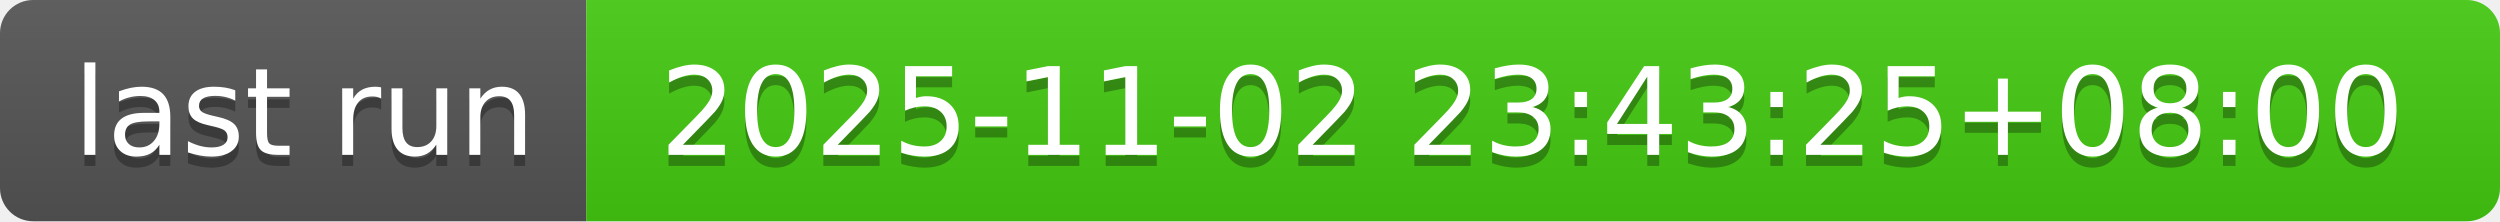
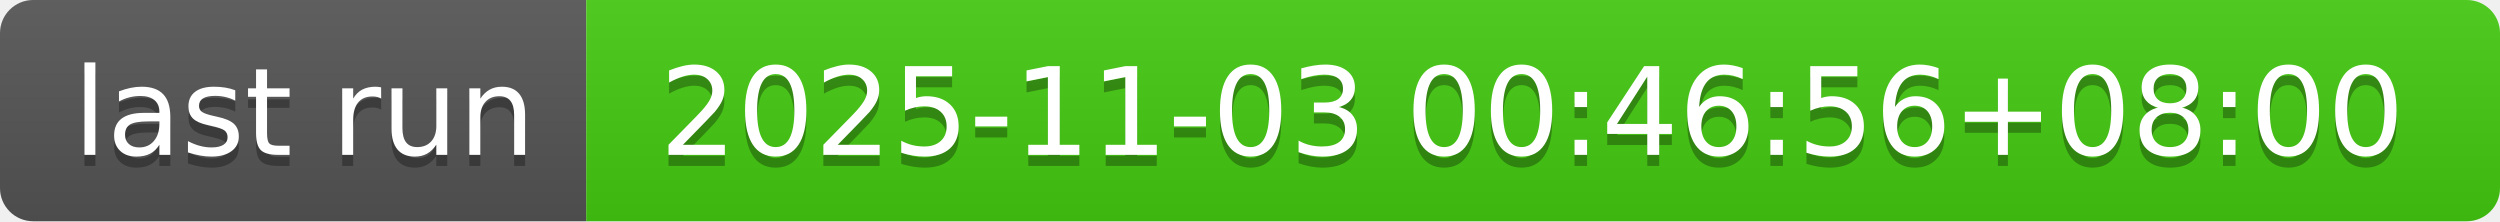
- <svg xmlns="http://www.w3.org/2000/svg" width="226" height="20" role="img" aria-label="last run: 2025-11-02 23:43:25+08:00">
+ <svg xmlns="http://www.w3.org/2000/svg" width="226" height="20" role="img" aria-label="last run: 2025-11-03 00:46:56+08:00">
  <linearGradient id="s" x2="0" y2="100%">
    <stop offset="0" stop-color="#bbb" stop-opacity=".1" />
    <stop offset="1" stop-opacity=".1" />
  </linearGradient>
  <clipPath id="r">
    <rect width="226" height="20" rx="3" fill="#fff" />
  </clipPath>
  <g clip-path="url(#r)">
    <rect width="53" height="20" fill="#555" />
    <rect x="53" width="173" height="20" fill="#4c1" />
    <rect width="226" height="20" fill="url(#s)" />
  </g>
  <g fill="#fff" text-anchor="middle" font-family="Verdana,Geneva,DejaVu Sans,sans-serif" text-rendering="geometricPrecision" font-size="110">
    <text aria-hidden="true" x="275" y="150" fill="#010101" fill-opacity=".3" transform="scale(.1)" textLength="430">last run</text>
    <text x="275" y="140" transform="scale(.1)" fill="#fff" textLength="430">last run</text>
-     <text aria-hidden="true" x="1385" y="150" fill="#010101" fill-opacity=".3" transform="scale(.1)" textLength="1630">2025-11-02 23:43:25+08:00</text>
-     <text x="1385" y="140" transform="scale(.1)" fill="#fff" textLength="1630">2025-11-02 23:43:25+08:00</text>
+     <text aria-hidden="true" x="1385" y="150" fill="#010101" fill-opacity=".3" transform="scale(.1)" textLength="1630">2025-11-03 00:46:56+08:00</text>
+     <text x="1385" y="140" transform="scale(.1)" fill="#fff" textLength="1630">2025-11-03 00:46:56+08:00</text>
  </g>
</svg>
